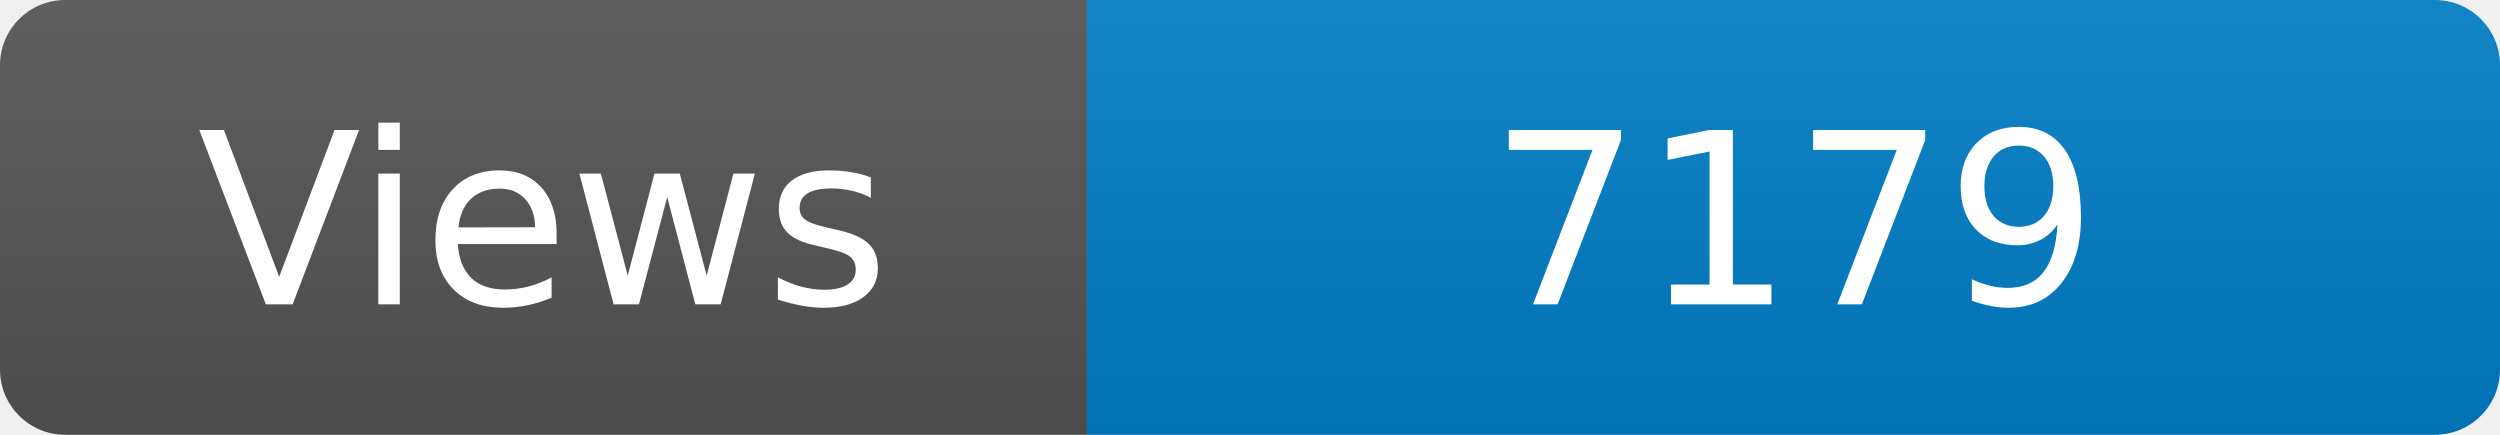
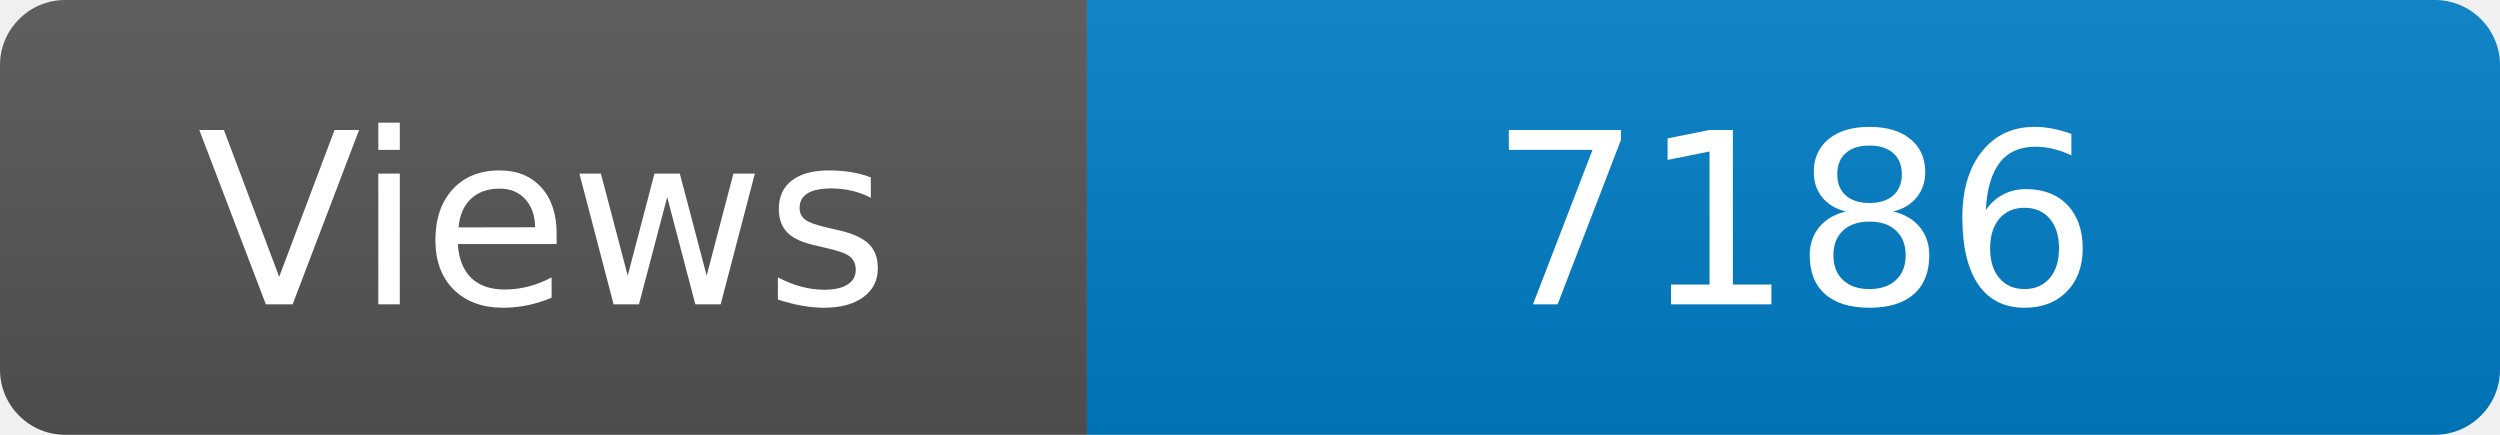
<svg xmlns="http://www.w3.org/2000/svg" width="115" height="20" role="img" aria-label="Maintained?: yes">
  <linearGradient id="s" x2="0" y2="100%">
    <stop offset="0" stop-color="#bbb" stop-opacity=".1" />
    <stop offset="1" stop-opacity=".1" />
  </linearGradient>
  <clipPath id="r">
    <rect width="115" height="20" rx="3" fill="#fff" />
  </clipPath>
  <g clip-path="url(#r)">
    <rect width="50" height="20" fill="#555" />
    <rect x="50" width="160" height="20" fill="#007ec6" />
    <rect width="115" height="20" fill="url(#s)" />
  </g>
  <g fill="#fff" text-anchor="middle" font-family="Verdana,Geneva,DejaVu Sans,sans-serif" font-size="110">
    <text x="250" y="140" transform="scale(.1)" fill="#fff">Views</text>
-     <text x="825" y="140" transform="scale(.1)" fill="#fff">7179</text>
+     <text x="825" y="140" transform="scale(.1)" fill="#fff">7186</text>
  </g>
</svg>
